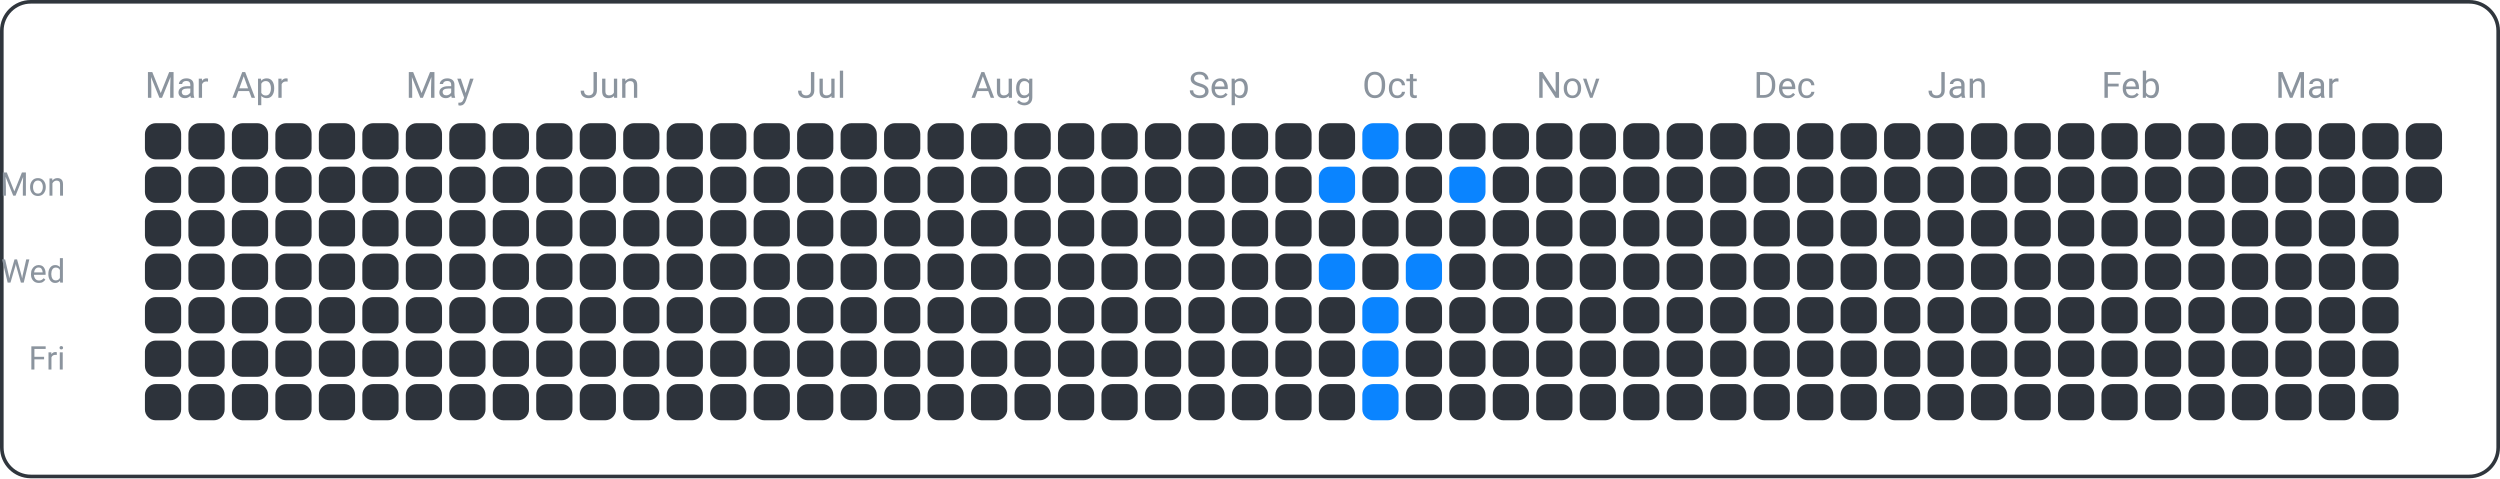
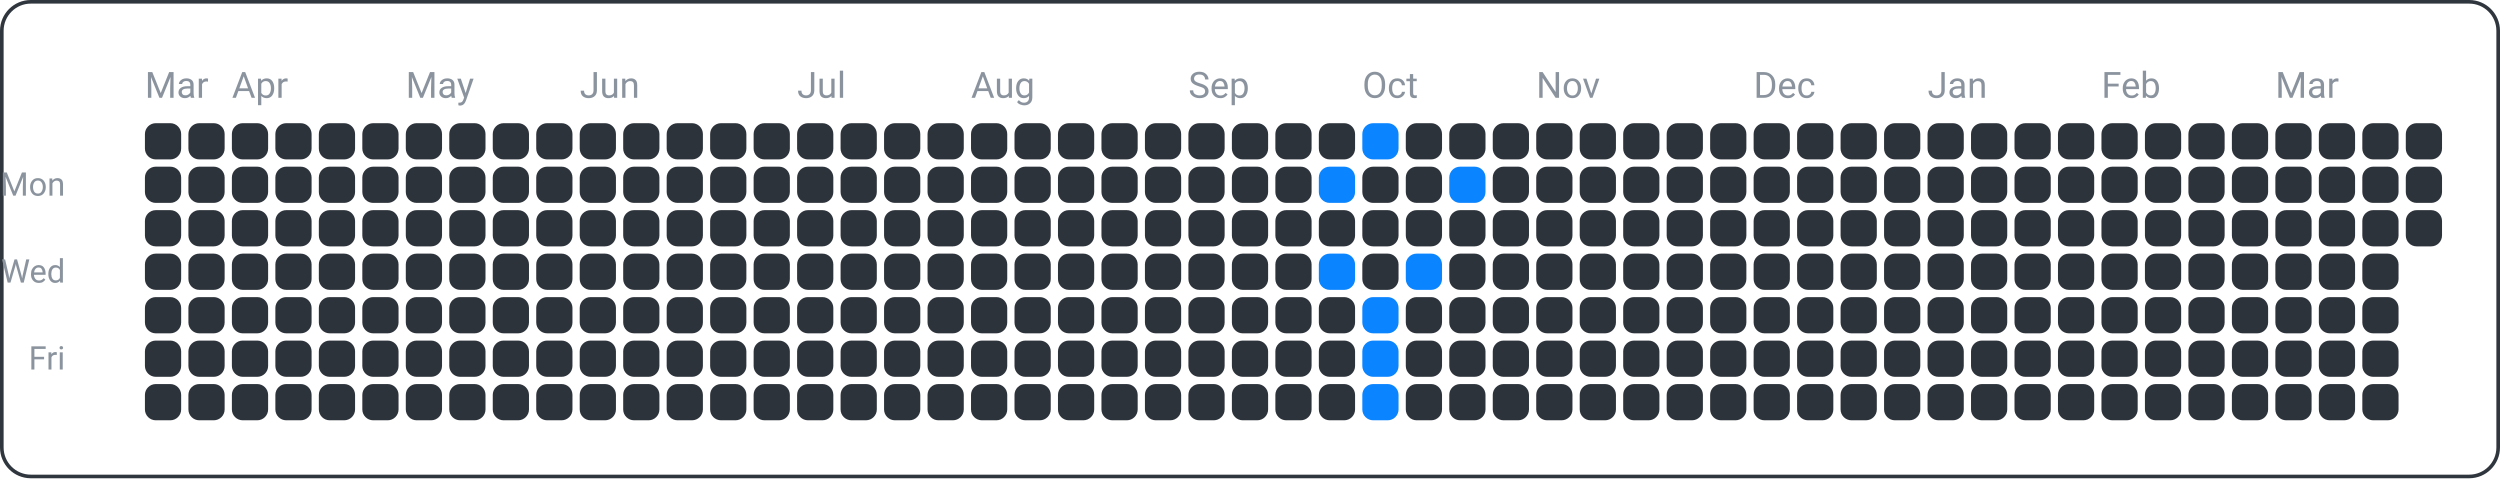
<svg xmlns="http://www.w3.org/2000/svg" width="690" height="132" viewBox="0 0 690 132">
  <rect x="0.5" y="0.5" width="689" height="131" fill="none" rx="8" ry="8" stroke="#30363d" />
  <text x="18" y="54" font-family="ui-sans-serif, -apple-system, Segoe UI, Roboto, Helvetica, Arial" font-size="9" fill="#8b949e" text-anchor="end">Mon</text>
  <text x="18" y="78" font-family="ui-sans-serif, -apple-system, Segoe UI, Roboto, Helvetica, Arial" font-size="9" fill="#8b949e" text-anchor="end">Wed</text>
  <text x="18" y="102" font-family="ui-sans-serif, -apple-system, Segoe UI, Roboto, Helvetica, Arial" font-size="9" fill="#8b949e" text-anchor="end">Fri</text>
  <text x="40" y="27" font-family="ui-sans-serif, -apple-system, Segoe UI, Roboto, Helvetica, Arial" font-size="10" fill="#8b949e" text-anchor="start">Mar</text>
  <text x="64" y="27" font-family="ui-sans-serif, -apple-system, Segoe UI, Roboto, Helvetica, Arial" font-size="10" fill="#8b949e" text-anchor="start">Apr</text>
  <text x="112" y="27" font-family="ui-sans-serif, -apple-system, Segoe UI, Roboto, Helvetica, Arial" font-size="10" fill="#8b949e" text-anchor="start">May</text>
  <text x="160" y="27" font-family="ui-sans-serif, -apple-system, Segoe UI, Roboto, Helvetica, Arial" font-size="10" fill="#8b949e" text-anchor="start">Jun</text>
  <text x="220" y="27" font-family="ui-sans-serif, -apple-system, Segoe UI, Roboto, Helvetica, Arial" font-size="10" fill="#8b949e" text-anchor="start">Jul</text>
  <text x="268" y="27" font-family="ui-sans-serif, -apple-system, Segoe UI, Roboto, Helvetica, Arial" font-size="10" fill="#8b949e" text-anchor="start">Aug</text>
  <text x="328" y="27" font-family="ui-sans-serif, -apple-system, Segoe UI, Roboto, Helvetica, Arial" font-size="10" fill="#8b949e" text-anchor="start">Sep</text>
  <text x="376" y="27" font-family="ui-sans-serif, -apple-system, Segoe UI, Roboto, Helvetica, Arial" font-size="10" fill="#8b949e" text-anchor="start">Oct</text>
  <text x="424" y="27" font-family="ui-sans-serif, -apple-system, Segoe UI, Roboto, Helvetica, Arial" font-size="10" fill="#8b949e" text-anchor="start">Nov</text>
  <text x="484" y="27" font-family="ui-sans-serif, -apple-system, Segoe UI, Roboto, Helvetica, Arial" font-size="10" fill="#8b949e" text-anchor="start">Dec</text>
  <text x="532" y="27" font-family="ui-sans-serif, -apple-system, Segoe UI, Roboto, Helvetica, Arial" font-size="10" fill="#8b949e" text-anchor="start">Jan</text>
  <text x="580" y="27" font-family="ui-sans-serif, -apple-system, Segoe UI, Roboto, Helvetica, Arial" font-size="10" fill="#8b949e" text-anchor="start">Feb</text>
  <text x="628" y="27" font-family="ui-sans-serif, -apple-system, Segoe UI, Roboto, Helvetica, Arial" font-size="10" fill="#8b949e" text-anchor="start">Mar</text>
  <rect x="40" y="34" width="10" height="10" fill="#2d333b" rx="3" ry="3" />
  <rect x="40" y="46" width="10" height="10" fill="#2d333b" rx="3" ry="3" />
  <rect x="40" y="58" width="10" height="10" fill="#2d333b" rx="3" ry="3" />
  <rect x="40" y="70" width="10" height="10" fill="#2d333b" rx="3" ry="3" />
  <rect x="40" y="82" width="10" height="10" fill="#2d333b" rx="3" ry="3" />
  <rect x="40" y="94" width="10" height="10" fill="#2d333b" rx="3" ry="3" />
  <rect x="40" y="106" width="10" height="10" fill="#2d333b" rx="3" ry="3" />
  <rect x="52" y="34" width="10" height="10" fill="#2d333b" rx="3" ry="3" />
  <rect x="52" y="46" width="10" height="10" fill="#2d333b" rx="3" ry="3" />
  <rect x="52" y="58" width="10" height="10" fill="#2d333b" rx="3" ry="3" />
  <rect x="52" y="70" width="10" height="10" fill="#2d333b" rx="3" ry="3" />
  <rect x="52" y="82" width="10" height="10" fill="#2d333b" rx="3" ry="3" />
  <rect x="52" y="94" width="10" height="10" fill="#2d333b" rx="3" ry="3" />
  <rect x="52" y="106" width="10" height="10" fill="#2d333b" rx="3" ry="3" />
  <rect x="64" y="34" width="10" height="10" fill="#2d333b" rx="3" ry="3" />
  <rect x="64" y="46" width="10" height="10" fill="#2d333b" rx="3" ry="3" />
  <rect x="64" y="58" width="10" height="10" fill="#2d333b" rx="3" ry="3" />
  <rect x="64" y="70" width="10" height="10" fill="#2d333b" rx="3" ry="3" />
  <rect x="64" y="82" width="10" height="10" fill="#2d333b" rx="3" ry="3" />
  <rect x="64" y="94" width="10" height="10" fill="#2d333b" rx="3" ry="3" />
  <rect x="64" y="106" width="10" height="10" fill="#2d333b" rx="3" ry="3" />
  <rect x="76" y="34" width="10" height="10" fill="#2d333b" rx="3" ry="3" />
  <rect x="76" y="46" width="10" height="10" fill="#2d333b" rx="3" ry="3" />
  <rect x="76" y="58" width="10" height="10" fill="#2d333b" rx="3" ry="3" />
  <rect x="76" y="70" width="10" height="10" fill="#2d333b" rx="3" ry="3" />
  <rect x="76" y="82" width="10" height="10" fill="#2d333b" rx="3" ry="3" />
  <rect x="76" y="94" width="10" height="10" fill="#2d333b" rx="3" ry="3" />
  <rect x="76" y="106" width="10" height="10" fill="#2d333b" rx="3" ry="3" />
  <rect x="88" y="34" width="10" height="10" fill="#2d333b" rx="3" ry="3" />
  <rect x="88" y="46" width="10" height="10" fill="#2d333b" rx="3" ry="3" />
  <rect x="88" y="58" width="10" height="10" fill="#2d333b" rx="3" ry="3" />
  <rect x="88" y="70" width="10" height="10" fill="#2d333b" rx="3" ry="3" />
  <rect x="88" y="82" width="10" height="10" fill="#2d333b" rx="3" ry="3" />
  <rect x="88" y="94" width="10" height="10" fill="#2d333b" rx="3" ry="3" />
  <rect x="88" y="106" width="10" height="10" fill="#2d333b" rx="3" ry="3" />
  <rect x="100" y="34" width="10" height="10" fill="#2d333b" rx="3" ry="3" />
  <rect x="100" y="46" width="10" height="10" fill="#2d333b" rx="3" ry="3" />
  <rect x="100" y="58" width="10" height="10" fill="#2d333b" rx="3" ry="3" />
  <rect x="100" y="70" width="10" height="10" fill="#2d333b" rx="3" ry="3" />
  <rect x="100" y="82" width="10" height="10" fill="#2d333b" rx="3" ry="3" />
  <rect x="100" y="94" width="10" height="10" fill="#2d333b" rx="3" ry="3" />
  <rect x="100" y="106" width="10" height="10" fill="#2d333b" rx="3" ry="3" />
  <rect x="112" y="34" width="10" height="10" fill="#2d333b" rx="3" ry="3" />
  <rect x="112" y="46" width="10" height="10" fill="#2d333b" rx="3" ry="3" />
  <rect x="112" y="58" width="10" height="10" fill="#2d333b" rx="3" ry="3" />
  <rect x="112" y="70" width="10" height="10" fill="#2d333b" rx="3" ry="3" />
  <rect x="112" y="82" width="10" height="10" fill="#2d333b" rx="3" ry="3" />
  <rect x="112" y="94" width="10" height="10" fill="#2d333b" rx="3" ry="3" />
  <rect x="112" y="106" width="10" height="10" fill="#2d333b" rx="3" ry="3" />
  <rect x="124" y="34" width="10" height="10" fill="#2d333b" rx="3" ry="3" />
  <rect x="124" y="46" width="10" height="10" fill="#2d333b" rx="3" ry="3" />
  <rect x="124" y="58" width="10" height="10" fill="#2d333b" rx="3" ry="3" />
  <rect x="124" y="70" width="10" height="10" fill="#2d333b" rx="3" ry="3" />
  <rect x="124" y="82" width="10" height="10" fill="#2d333b" rx="3" ry="3" />
  <rect x="124" y="94" width="10" height="10" fill="#2d333b" rx="3" ry="3" />
  <rect x="124" y="106" width="10" height="10" fill="#2d333b" rx="3" ry="3" />
  <rect x="136" y="34" width="10" height="10" fill="#2d333b" rx="3" ry="3" />
  <rect x="136" y="46" width="10" height="10" fill="#2d333b" rx="3" ry="3" />
  <rect x="136" y="58" width="10" height="10" fill="#2d333b" rx="3" ry="3" />
  <rect x="136" y="70" width="10" height="10" fill="#2d333b" rx="3" ry="3" />
  <rect x="136" y="82" width="10" height="10" fill="#2d333b" rx="3" ry="3" />
  <rect x="136" y="94" width="10" height="10" fill="#2d333b" rx="3" ry="3" />
  <rect x="136" y="106" width="10" height="10" fill="#2d333b" rx="3" ry="3" />
  <rect x="148" y="34" width="10" height="10" fill="#2d333b" rx="3" ry="3" />
  <rect x="148" y="46" width="10" height="10" fill="#2d333b" rx="3" ry="3" />
  <rect x="148" y="58" width="10" height="10" fill="#2d333b" rx="3" ry="3" />
  <rect x="148" y="70" width="10" height="10" fill="#2d333b" rx="3" ry="3" />
  <rect x="148" y="82" width="10" height="10" fill="#2d333b" rx="3" ry="3" />
  <rect x="148" y="94" width="10" height="10" fill="#2d333b" rx="3" ry="3" />
  <rect x="148" y="106" width="10" height="10" fill="#2d333b" rx="3" ry="3" />
  <rect x="160" y="34" width="10" height="10" fill="#2d333b" rx="3" ry="3" />
  <rect x="160" y="46" width="10" height="10" fill="#2d333b" rx="3" ry="3" />
  <rect x="160" y="58" width="10" height="10" fill="#2d333b" rx="3" ry="3" />
  <rect x="160" y="70" width="10" height="10" fill="#2d333b" rx="3" ry="3" />
  <rect x="160" y="82" width="10" height="10" fill="#2d333b" rx="3" ry="3" />
  <rect x="160" y="94" width="10" height="10" fill="#2d333b" rx="3" ry="3" />
  <rect x="160" y="106" width="10" height="10" fill="#2d333b" rx="3" ry="3" />
  <rect x="172" y="34" width="10" height="10" fill="#2d333b" rx="3" ry="3" />
  <rect x="172" y="46" width="10" height="10" fill="#2d333b" rx="3" ry="3" />
  <rect x="172" y="58" width="10" height="10" fill="#2d333b" rx="3" ry="3" />
  <rect x="172" y="70" width="10" height="10" fill="#2d333b" rx="3" ry="3" />
  <rect x="172" y="82" width="10" height="10" fill="#2d333b" rx="3" ry="3" />
  <rect x="172" y="94" width="10" height="10" fill="#2d333b" rx="3" ry="3" />
  <rect x="172" y="106" width="10" height="10" fill="#2d333b" rx="3" ry="3" />
  <rect x="184" y="34" width="10" height="10" fill="#2d333b" rx="3" ry="3" />
  <rect x="184" y="46" width="10" height="10" fill="#2d333b" rx="3" ry="3" />
  <rect x="184" y="58" width="10" height="10" fill="#2d333b" rx="3" ry="3" />
  <rect x="184" y="70" width="10" height="10" fill="#2d333b" rx="3" ry="3" />
  <rect x="184" y="82" width="10" height="10" fill="#2d333b" rx="3" ry="3" />
  <rect x="184" y="94" width="10" height="10" fill="#2d333b" rx="3" ry="3" />
  <rect x="184" y="106" width="10" height="10" fill="#2d333b" rx="3" ry="3" />
  <rect x="196" y="34" width="10" height="10" fill="#2d333b" rx="3" ry="3" />
  <rect x="196" y="46" width="10" height="10" fill="#2d333b" rx="3" ry="3" />
  <rect x="196" y="58" width="10" height="10" fill="#2d333b" rx="3" ry="3" />
  <rect x="196" y="70" width="10" height="10" fill="#2d333b" rx="3" ry="3" />
  <rect x="196" y="82" width="10" height="10" fill="#2d333b" rx="3" ry="3" />
  <rect x="196" y="94" width="10" height="10" fill="#2d333b" rx="3" ry="3" />
  <rect x="196" y="106" width="10" height="10" fill="#2d333b" rx="3" ry="3" />
  <rect x="208" y="34" width="10" height="10" fill="#2d333b" rx="3" ry="3" />
  <rect x="208" y="46" width="10" height="10" fill="#2d333b" rx="3" ry="3" />
  <rect x="208" y="58" width="10" height="10" fill="#2d333b" rx="3" ry="3" />
  <rect x="208" y="70" width="10" height="10" fill="#2d333b" rx="3" ry="3" />
  <rect x="208" y="82" width="10" height="10" fill="#2d333b" rx="3" ry="3" />
  <rect x="208" y="94" width="10" height="10" fill="#2d333b" rx="3" ry="3" />
  <rect x="208" y="106" width="10" height="10" fill="#2d333b" rx="3" ry="3" />
  <rect x="220" y="34" width="10" height="10" fill="#2d333b" rx="3" ry="3" />
  <rect x="220" y="46" width="10" height="10" fill="#2d333b" rx="3" ry="3" />
  <rect x="220" y="58" width="10" height="10" fill="#2d333b" rx="3" ry="3" />
  <rect x="220" y="70" width="10" height="10" fill="#2d333b" rx="3" ry="3" />
  <rect x="220" y="82" width="10" height="10" fill="#2d333b" rx="3" ry="3" />
  <rect x="220" y="94" width="10" height="10" fill="#2d333b" rx="3" ry="3" />
  <rect x="220" y="106" width="10" height="10" fill="#2d333b" rx="3" ry="3" />
  <rect x="232" y="34" width="10" height="10" fill="#2d333b" rx="3" ry="3" />
  <rect x="232" y="46" width="10" height="10" fill="#2d333b" rx="3" ry="3" />
  <rect x="232" y="58" width="10" height="10" fill="#2d333b" rx="3" ry="3" />
  <rect x="232" y="70" width="10" height="10" fill="#2d333b" rx="3" ry="3" />
  <rect x="232" y="82" width="10" height="10" fill="#2d333b" rx="3" ry="3" />
  <rect x="232" y="94" width="10" height="10" fill="#2d333b" rx="3" ry="3" />
  <rect x="232" y="106" width="10" height="10" fill="#2d333b" rx="3" ry="3" />
  <rect x="244" y="34" width="10" height="10" fill="#2d333b" rx="3" ry="3" />
  <rect x="244" y="46" width="10" height="10" fill="#2d333b" rx="3" ry="3" />
  <rect x="244" y="58" width="10" height="10" fill="#2d333b" rx="3" ry="3" />
  <rect x="244" y="70" width="10" height="10" fill="#2d333b" rx="3" ry="3" />
  <rect x="244" y="82" width="10" height="10" fill="#2d333b" rx="3" ry="3" />
  <rect x="244" y="94" width="10" height="10" fill="#2d333b" rx="3" ry="3" />
  <rect x="244" y="106" width="10" height="10" fill="#2d333b" rx="3" ry="3" />
  <rect x="256" y="34" width="10" height="10" fill="#2d333b" rx="3" ry="3" />
  <rect x="256" y="46" width="10" height="10" fill="#2d333b" rx="3" ry="3" />
  <rect x="256" y="58" width="10" height="10" fill="#2d333b" rx="3" ry="3" />
  <rect x="256" y="70" width="10" height="10" fill="#2d333b" rx="3" ry="3" />
  <rect x="256" y="82" width="10" height="10" fill="#2d333b" rx="3" ry="3" />
  <rect x="256" y="94" width="10" height="10" fill="#2d333b" rx="3" ry="3" />
  <rect x="256" y="106" width="10" height="10" fill="#2d333b" rx="3" ry="3" />
  <rect x="268" y="34" width="10" height="10" fill="#2d333b" rx="3" ry="3" />
  <rect x="268" y="46" width="10" height="10" fill="#2d333b" rx="3" ry="3" />
  <rect x="268" y="58" width="10" height="10" fill="#2d333b" rx="3" ry="3" />
  <rect x="268" y="70" width="10" height="10" fill="#2d333b" rx="3" ry="3" />
  <rect x="268" y="82" width="10" height="10" fill="#2d333b" rx="3" ry="3" />
  <rect x="268" y="94" width="10" height="10" fill="#2d333b" rx="3" ry="3" />
  <rect x="268" y="106" width="10" height="10" fill="#2d333b" rx="3" ry="3" />
  <rect x="280" y="34" width="10" height="10" fill="#2d333b" rx="3" ry="3" />
  <rect x="280" y="46" width="10" height="10" fill="#2d333b" rx="3" ry="3" />
  <rect x="280" y="58" width="10" height="10" fill="#2d333b" rx="3" ry="3" />
  <rect x="280" y="70" width="10" height="10" fill="#2d333b" rx="3" ry="3" />
  <rect x="280" y="82" width="10" height="10" fill="#2d333b" rx="3" ry="3" />
  <rect x="280" y="94" width="10" height="10" fill="#2d333b" rx="3" ry="3" />
  <rect x="280" y="106" width="10" height="10" fill="#2d333b" rx="3" ry="3" />
  <rect x="292" y="34" width="10" height="10" fill="#2d333b" rx="3" ry="3" />
  <rect x="292" y="46" width="10" height="10" fill="#2d333b" rx="3" ry="3" />
  <rect x="292" y="58" width="10" height="10" fill="#2d333b" rx="3" ry="3" />
  <rect x="292" y="70" width="10" height="10" fill="#2d333b" rx="3" ry="3" />
  <rect x="292" y="82" width="10" height="10" fill="#2d333b" rx="3" ry="3" />
  <rect x="292" y="94" width="10" height="10" fill="#2d333b" rx="3" ry="3" />
  <rect x="292" y="106" width="10" height="10" fill="#2d333b" rx="3" ry="3" />
  <rect x="304" y="34" width="10" height="10" fill="#2d333b" rx="3" ry="3" />
  <rect x="304" y="46" width="10" height="10" fill="#2d333b" rx="3" ry="3" />
  <rect x="304" y="58" width="10" height="10" fill="#2d333b" rx="3" ry="3" />
  <rect x="304" y="70" width="10" height="10" fill="#2d333b" rx="3" ry="3" />
  <rect x="304" y="82" width="10" height="10" fill="#2d333b" rx="3" ry="3" />
  <rect x="304" y="94" width="10" height="10" fill="#2d333b" rx="3" ry="3" />
  <rect x="304" y="106" width="10" height="10" fill="#2d333b" rx="3" ry="3" />
  <rect x="316" y="34" width="10" height="10" fill="#2d333b" rx="3" ry="3" />
  <rect x="316" y="46" width="10" height="10" fill="#2d333b" rx="3" ry="3" />
  <rect x="316" y="58" width="10" height="10" fill="#2d333b" rx="3" ry="3" />
  <rect x="316" y="70" width="10" height="10" fill="#2d333b" rx="3" ry="3" />
  <rect x="316" y="82" width="10" height="10" fill="#2d333b" rx="3" ry="3" />
  <rect x="316" y="94" width="10" height="10" fill="#2d333b" rx="3" ry="3" />
  <rect x="316" y="106" width="10" height="10" fill="#2d333b" rx="3" ry="3" />
  <rect x="328" y="34" width="10" height="10" fill="#2d333b" rx="3" ry="3" />
  <rect x="328" y="46" width="10" height="10" fill="#2d333b" rx="3" ry="3" />
  <rect x="328" y="58" width="10" height="10" fill="#2d333b" rx="3" ry="3" />
  <rect x="328" y="70" width="10" height="10" fill="#2d333b" rx="3" ry="3" />
  <rect x="328" y="82" width="10" height="10" fill="#2d333b" rx="3" ry="3" />
  <rect x="328" y="94" width="10" height="10" fill="#2d333b" rx="3" ry="3" />
  <rect x="328" y="106" width="10" height="10" fill="#2d333b" rx="3" ry="3" />
  <rect x="340" y="34" width="10" height="10" fill="#2d333b" rx="3" ry="3" />
  <rect x="340" y="46" width="10" height="10" fill="#2d333b" rx="3" ry="3" />
  <rect x="340" y="58" width="10" height="10" fill="#2d333b" rx="3" ry="3" />
  <rect x="340" y="70" width="10" height="10" fill="#2d333b" rx="3" ry="3" />
  <rect x="340" y="82" width="10" height="10" fill="#2d333b" rx="3" ry="3" />
  <rect x="340" y="94" width="10" height="10" fill="#2d333b" rx="3" ry="3" />
  <rect x="340" y="106" width="10" height="10" fill="#2d333b" rx="3" ry="3" />
  <rect x="352" y="34" width="10" height="10" fill="#2d333b" rx="3" ry="3" />
  <rect x="352" y="46" width="10" height="10" fill="#2d333b" rx="3" ry="3" />
  <rect x="352" y="58" width="10" height="10" fill="#2d333b" rx="3" ry="3" />
  <rect x="352" y="70" width="10" height="10" fill="#2d333b" rx="3" ry="3" />
  <rect x="352" y="82" width="10" height="10" fill="#2d333b" rx="3" ry="3" />
  <rect x="352" y="94" width="10" height="10" fill="#2d333b" rx="3" ry="3" />
  <rect x="352" y="106" width="10" height="10" fill="#2d333b" rx="3" ry="3" />
  <rect x="364" y="34" width="10" height="10" fill="#2d333b" rx="3" ry="3" />
  <rect x="364" y="46" width="10" height="10" fill="#0a84ff" rx="3" ry="3" />
  <rect x="364" y="58" width="10" height="10" fill="#2d333b" rx="3" ry="3" />
  <rect x="364" y="70" width="10" height="10" fill="#0a84ff" rx="3" ry="3" />
  <rect x="364" y="82" width="10" height="10" fill="#2d333b" rx="3" ry="3" />
  <rect x="364" y="94" width="10" height="10" fill="#2d333b" rx="3" ry="3" />
  <rect x="364" y="106" width="10" height="10" fill="#2d333b" rx="3" ry="3" />
  <rect x="376" y="34" width="10" height="10" fill="#0a84ff" rx="3" ry="3" />
  <rect x="376" y="46" width="10" height="10" fill="#2d333b" rx="3" ry="3" />
  <rect x="376" y="58" width="10" height="10" fill="#2d333b" rx="3" ry="3" />
  <rect x="376" y="70" width="10" height="10" fill="#2d333b" rx="3" ry="3" />
  <rect x="376" y="82" width="10" height="10" fill="#0a84ff" rx="3" ry="3" />
  <rect x="376" y="94" width="10" height="10" fill="#0a84ff" rx="3" ry="3" />
  <rect x="376" y="106" width="10" height="10" fill="#0a84ff" rx="3" ry="3" />
  <rect x="388" y="34" width="10" height="10" fill="#2d333b" rx="3" ry="3" />
  <rect x="388" y="46" width="10" height="10" fill="#2d333b" rx="3" ry="3" />
  <rect x="388" y="58" width="10" height="10" fill="#2d333b" rx="3" ry="3" />
  <rect x="388" y="70" width="10" height="10" fill="#0a84ff" rx="3" ry="3" />
  <rect x="388" y="82" width="10" height="10" fill="#2d333b" rx="3" ry="3" />
  <rect x="388" y="94" width="10" height="10" fill="#2d333b" rx="3" ry="3" />
  <rect x="388" y="106" width="10" height="10" fill="#2d333b" rx="3" ry="3" />
  <rect x="400" y="34" width="10" height="10" fill="#2d333b" rx="3" ry="3" />
  <rect x="400" y="46" width="10" height="10" fill="#0a84ff" rx="3" ry="3" />
  <rect x="400" y="58" width="10" height="10" fill="#2d333b" rx="3" ry="3" />
  <rect x="400" y="70" width="10" height="10" fill="#2d333b" rx="3" ry="3" />
  <rect x="400" y="82" width="10" height="10" fill="#2d333b" rx="3" ry="3" />
  <rect x="400" y="94" width="10" height="10" fill="#2d333b" rx="3" ry="3" />
  <rect x="400" y="106" width="10" height="10" fill="#2d333b" rx="3" ry="3" />
  <rect x="412" y="34" width="10" height="10" fill="#2d333b" rx="3" ry="3" />
  <rect x="412" y="46" width="10" height="10" fill="#2d333b" rx="3" ry="3" />
  <rect x="412" y="58" width="10" height="10" fill="#2d333b" rx="3" ry="3" />
  <rect x="412" y="70" width="10" height="10" fill="#2d333b" rx="3" ry="3" />
  <rect x="412" y="82" width="10" height="10" fill="#2d333b" rx="3" ry="3" />
  <rect x="412" y="94" width="10" height="10" fill="#2d333b" rx="3" ry="3" />
  <rect x="412" y="106" width="10" height="10" fill="#2d333b" rx="3" ry="3" />
  <rect x="424" y="34" width="10" height="10" fill="#2d333b" rx="3" ry="3" />
  <rect x="424" y="46" width="10" height="10" fill="#2d333b" rx="3" ry="3" />
  <rect x="424" y="58" width="10" height="10" fill="#2d333b" rx="3" ry="3" />
  <rect x="424" y="70" width="10" height="10" fill="#2d333b" rx="3" ry="3" />
  <rect x="424" y="82" width="10" height="10" fill="#2d333b" rx="3" ry="3" />
  <rect x="424" y="94" width="10" height="10" fill="#2d333b" rx="3" ry="3" />
  <rect x="424" y="106" width="10" height="10" fill="#2d333b" rx="3" ry="3" />
  <rect x="436" y="34" width="10" height="10" fill="#2d333b" rx="3" ry="3" />
  <rect x="436" y="46" width="10" height="10" fill="#2d333b" rx="3" ry="3" />
  <rect x="436" y="58" width="10" height="10" fill="#2d333b" rx="3" ry="3" />
  <rect x="436" y="70" width="10" height="10" fill="#2d333b" rx="3" ry="3" />
  <rect x="436" y="82" width="10" height="10" fill="#2d333b" rx="3" ry="3" />
  <rect x="436" y="94" width="10" height="10" fill="#2d333b" rx="3" ry="3" />
  <rect x="436" y="106" width="10" height="10" fill="#2d333b" rx="3" ry="3" />
  <rect x="448" y="34" width="10" height="10" fill="#2d333b" rx="3" ry="3" />
  <rect x="448" y="46" width="10" height="10" fill="#2d333b" rx="3" ry="3" />
  <rect x="448" y="58" width="10" height="10" fill="#2d333b" rx="3" ry="3" />
  <rect x="448" y="70" width="10" height="10" fill="#2d333b" rx="3" ry="3" />
  <rect x="448" y="82" width="10" height="10" fill="#2d333b" rx="3" ry="3" />
  <rect x="448" y="94" width="10" height="10" fill="#2d333b" rx="3" ry="3" />
  <rect x="448" y="106" width="10" height="10" fill="#2d333b" rx="3" ry="3" />
  <rect x="460" y="34" width="10" height="10" fill="#2d333b" rx="3" ry="3" />
  <rect x="460" y="46" width="10" height="10" fill="#2d333b" rx="3" ry="3" />
  <rect x="460" y="58" width="10" height="10" fill="#2d333b" rx="3" ry="3" />
  <rect x="460" y="70" width="10" height="10" fill="#2d333b" rx="3" ry="3" />
  <rect x="460" y="82" width="10" height="10" fill="#2d333b" rx="3" ry="3" />
  <rect x="460" y="94" width="10" height="10" fill="#2d333b" rx="3" ry="3" />
  <rect x="460" y="106" width="10" height="10" fill="#2d333b" rx="3" ry="3" />
  <rect x="472" y="34" width="10" height="10" fill="#2d333b" rx="3" ry="3" />
  <rect x="472" y="46" width="10" height="10" fill="#2d333b" rx="3" ry="3" />
  <rect x="472" y="58" width="10" height="10" fill="#2d333b" rx="3" ry="3" />
  <rect x="472" y="70" width="10" height="10" fill="#2d333b" rx="3" ry="3" />
  <rect x="472" y="82" width="10" height="10" fill="#2d333b" rx="3" ry="3" />
  <rect x="472" y="94" width="10" height="10" fill="#2d333b" rx="3" ry="3" />
  <rect x="472" y="106" width="10" height="10" fill="#2d333b" rx="3" ry="3" />
  <rect x="484" y="34" width="10" height="10" fill="#2d333b" rx="3" ry="3" />
  <rect x="484" y="46" width="10" height="10" fill="#2d333b" rx="3" ry="3" />
  <rect x="484" y="58" width="10" height="10" fill="#2d333b" rx="3" ry="3" />
  <rect x="484" y="70" width="10" height="10" fill="#2d333b" rx="3" ry="3" />
  <rect x="484" y="82" width="10" height="10" fill="#2d333b" rx="3" ry="3" />
  <rect x="484" y="94" width="10" height="10" fill="#2d333b" rx="3" ry="3" />
  <rect x="484" y="106" width="10" height="10" fill="#2d333b" rx="3" ry="3" />
  <rect x="496" y="34" width="10" height="10" fill="#2d333b" rx="3" ry="3" />
  <rect x="496" y="46" width="10" height="10" fill="#2d333b" rx="3" ry="3" />
  <rect x="496" y="58" width="10" height="10" fill="#2d333b" rx="3" ry="3" />
  <rect x="496" y="70" width="10" height="10" fill="#2d333b" rx="3" ry="3" />
  <rect x="496" y="82" width="10" height="10" fill="#2d333b" rx="3" ry="3" />
  <rect x="496" y="94" width="10" height="10" fill="#2d333b" rx="3" ry="3" />
  <rect x="496" y="106" width="10" height="10" fill="#2d333b" rx="3" ry="3" />
  <rect x="508" y="34" width="10" height="10" fill="#2d333b" rx="3" ry="3" />
  <rect x="508" y="46" width="10" height="10" fill="#2d333b" rx="3" ry="3" />
  <rect x="508" y="58" width="10" height="10" fill="#2d333b" rx="3" ry="3" />
  <rect x="508" y="70" width="10" height="10" fill="#2d333b" rx="3" ry="3" />
  <rect x="508" y="82" width="10" height="10" fill="#2d333b" rx="3" ry="3" />
  <rect x="508" y="94" width="10" height="10" fill="#2d333b" rx="3" ry="3" />
  <rect x="508" y="106" width="10" height="10" fill="#2d333b" rx="3" ry="3" />
  <rect x="520" y="34" width="10" height="10" fill="#2d333b" rx="3" ry="3" />
  <rect x="520" y="46" width="10" height="10" fill="#2d333b" rx="3" ry="3" />
  <rect x="520" y="58" width="10" height="10" fill="#2d333b" rx="3" ry="3" />
  <rect x="520" y="70" width="10" height="10" fill="#2d333b" rx="3" ry="3" />
  <rect x="520" y="82" width="10" height="10" fill="#2d333b" rx="3" ry="3" />
  <rect x="520" y="94" width="10" height="10" fill="#2d333b" rx="3" ry="3" />
  <rect x="520" y="106" width="10" height="10" fill="#2d333b" rx="3" ry="3" />
  <rect x="532" y="34" width="10" height="10" fill="#2d333b" rx="3" ry="3" />
  <rect x="532" y="46" width="10" height="10" fill="#2d333b" rx="3" ry="3" />
  <rect x="532" y="58" width="10" height="10" fill="#2d333b" rx="3" ry="3" />
  <rect x="532" y="70" width="10" height="10" fill="#2d333b" rx="3" ry="3" />
  <rect x="532" y="82" width="10" height="10" fill="#2d333b" rx="3" ry="3" />
  <rect x="532" y="94" width="10" height="10" fill="#2d333b" rx="3" ry="3" />
  <rect x="532" y="106" width="10" height="10" fill="#2d333b" rx="3" ry="3" />
  <rect x="544" y="34" width="10" height="10" fill="#2d333b" rx="3" ry="3" />
  <rect x="544" y="46" width="10" height="10" fill="#2d333b" rx="3" ry="3" />
  <rect x="544" y="58" width="10" height="10" fill="#2d333b" rx="3" ry="3" />
  <rect x="544" y="70" width="10" height="10" fill="#2d333b" rx="3" ry="3" />
  <rect x="544" y="82" width="10" height="10" fill="#2d333b" rx="3" ry="3" />
  <rect x="544" y="94" width="10" height="10" fill="#2d333b" rx="3" ry="3" />
  <rect x="544" y="106" width="10" height="10" fill="#2d333b" rx="3" ry="3" />
  <rect x="556" y="34" width="10" height="10" fill="#2d333b" rx="3" ry="3" />
  <rect x="556" y="46" width="10" height="10" fill="#2d333b" rx="3" ry="3" />
  <rect x="556" y="58" width="10" height="10" fill="#2d333b" rx="3" ry="3" />
  <rect x="556" y="70" width="10" height="10" fill="#2d333b" rx="3" ry="3" />
  <rect x="556" y="82" width="10" height="10" fill="#2d333b" rx="3" ry="3" />
  <rect x="556" y="94" width="10" height="10" fill="#2d333b" rx="3" ry="3" />
  <rect x="556" y="106" width="10" height="10" fill="#2d333b" rx="3" ry="3" />
  <rect x="568" y="34" width="10" height="10" fill="#2d333b" rx="3" ry="3" />
  <rect x="568" y="46" width="10" height="10" fill="#2d333b" rx="3" ry="3" />
  <rect x="568" y="58" width="10" height="10" fill="#2d333b" rx="3" ry="3" />
  <rect x="568" y="70" width="10" height="10" fill="#2d333b" rx="3" ry="3" />
  <rect x="568" y="82" width="10" height="10" fill="#2d333b" rx="3" ry="3" />
  <rect x="568" y="94" width="10" height="10" fill="#2d333b" rx="3" ry="3" />
  <rect x="568" y="106" width="10" height="10" fill="#2d333b" rx="3" ry="3" />
  <rect x="580" y="34" width="10" height="10" fill="#2d333b" rx="3" ry="3" />
  <rect x="580" y="46" width="10" height="10" fill="#2d333b" rx="3" ry="3" />
  <rect x="580" y="58" width="10" height="10" fill="#2d333b" rx="3" ry="3" />
  <rect x="580" y="70" width="10" height="10" fill="#2d333b" rx="3" ry="3" />
  <rect x="580" y="82" width="10" height="10" fill="#2d333b" rx="3" ry="3" />
  <rect x="580" y="94" width="10" height="10" fill="#2d333b" rx="3" ry="3" />
  <rect x="580" y="106" width="10" height="10" fill="#2d333b" rx="3" ry="3" />
  <rect x="592" y="34" width="10" height="10" fill="#2d333b" rx="3" ry="3" />
  <rect x="592" y="46" width="10" height="10" fill="#2d333b" rx="3" ry="3" />
  <rect x="592" y="58" width="10" height="10" fill="#2d333b" rx="3" ry="3" />
  <rect x="592" y="70" width="10" height="10" fill="#2d333b" rx="3" ry="3" />
  <rect x="592" y="82" width="10" height="10" fill="#2d333b" rx="3" ry="3" />
  <rect x="592" y="94" width="10" height="10" fill="#2d333b" rx="3" ry="3" />
  <rect x="592" y="106" width="10" height="10" fill="#2d333b" rx="3" ry="3" />
  <rect x="604" y="34" width="10" height="10" fill="#2d333b" rx="3" ry="3" />
  <rect x="604" y="46" width="10" height="10" fill="#2d333b" rx="3" ry="3" />
  <rect x="604" y="58" width="10" height="10" fill="#2d333b" rx="3" ry="3" />
  <rect x="604" y="70" width="10" height="10" fill="#2d333b" rx="3" ry="3" />
  <rect x="604" y="82" width="10" height="10" fill="#2d333b" rx="3" ry="3" />
  <rect x="604" y="94" width="10" height="10" fill="#2d333b" rx="3" ry="3" />
  <rect x="604" y="106" width="10" height="10" fill="#2d333b" rx="3" ry="3" />
  <rect x="616" y="34" width="10" height="10" fill="#2d333b" rx="3" ry="3" />
  <rect x="616" y="46" width="10" height="10" fill="#2d333b" rx="3" ry="3" />
  <rect x="616" y="58" width="10" height="10" fill="#2d333b" rx="3" ry="3" />
  <rect x="616" y="70" width="10" height="10" fill="#2d333b" rx="3" ry="3" />
  <rect x="616" y="82" width="10" height="10" fill="#2d333b" rx="3" ry="3" />
  <rect x="616" y="94" width="10" height="10" fill="#2d333b" rx="3" ry="3" />
  <rect x="616" y="106" width="10" height="10" fill="#2d333b" rx="3" ry="3" />
  <rect x="628" y="34" width="10" height="10" fill="#2d333b" rx="3" ry="3" />
  <rect x="628" y="46" width="10" height="10" fill="#2d333b" rx="3" ry="3" />
  <rect x="628" y="58" width="10" height="10" fill="#2d333b" rx="3" ry="3" />
  <rect x="628" y="70" width="10" height="10" fill="#2d333b" rx="3" ry="3" />
  <rect x="628" y="82" width="10" height="10" fill="#2d333b" rx="3" ry="3" />
  <rect x="628" y="94" width="10" height="10" fill="#2d333b" rx="3" ry="3" />
  <rect x="628" y="106" width="10" height="10" fill="#2d333b" rx="3" ry="3" />
  <rect x="640" y="34" width="10" height="10" fill="#2d333b" rx="3" ry="3" />
  <rect x="640" y="46" width="10" height="10" fill="#2d333b" rx="3" ry="3" />
  <rect x="640" y="58" width="10" height="10" fill="#2d333b" rx="3" ry="3" />
  <rect x="640" y="70" width="10" height="10" fill="#2d333b" rx="3" ry="3" />
  <rect x="640" y="82" width="10" height="10" fill="#2d333b" rx="3" ry="3" />
  <rect x="640" y="94" width="10" height="10" fill="#2d333b" rx="3" ry="3" />
  <rect x="640" y="106" width="10" height="10" fill="#2d333b" rx="3" ry="3" />
  <rect x="652" y="34" width="10" height="10" fill="#2d333b" rx="3" ry="3" />
  <rect x="652" y="46" width="10" height="10" fill="#2d333b" rx="3" ry="3" />
  <rect x="652" y="58" width="10" height="10" fill="#2d333b" rx="3" ry="3" />
  <rect x="652" y="70" width="10" height="10" fill="#2d333b" rx="3" ry="3" />
  <rect x="652" y="82" width="10" height="10" fill="#2d333b" rx="3" ry="3" />
  <rect x="652" y="94" width="10" height="10" fill="#2d333b" rx="3" ry="3" />
  <rect x="652" y="106" width="10" height="10" fill="#2d333b" rx="3" ry="3" />
  <rect x="664" y="34" width="10" height="10" fill="#2d333b" rx="3" ry="3" />
  <rect x="664" y="46" width="10" height="10" fill="#2d333b" rx="3" ry="3" />
+   <rect x="664" y="58" width="10" height="10" fill="#2d333b" rx="3" ry="3" />
</svg>
